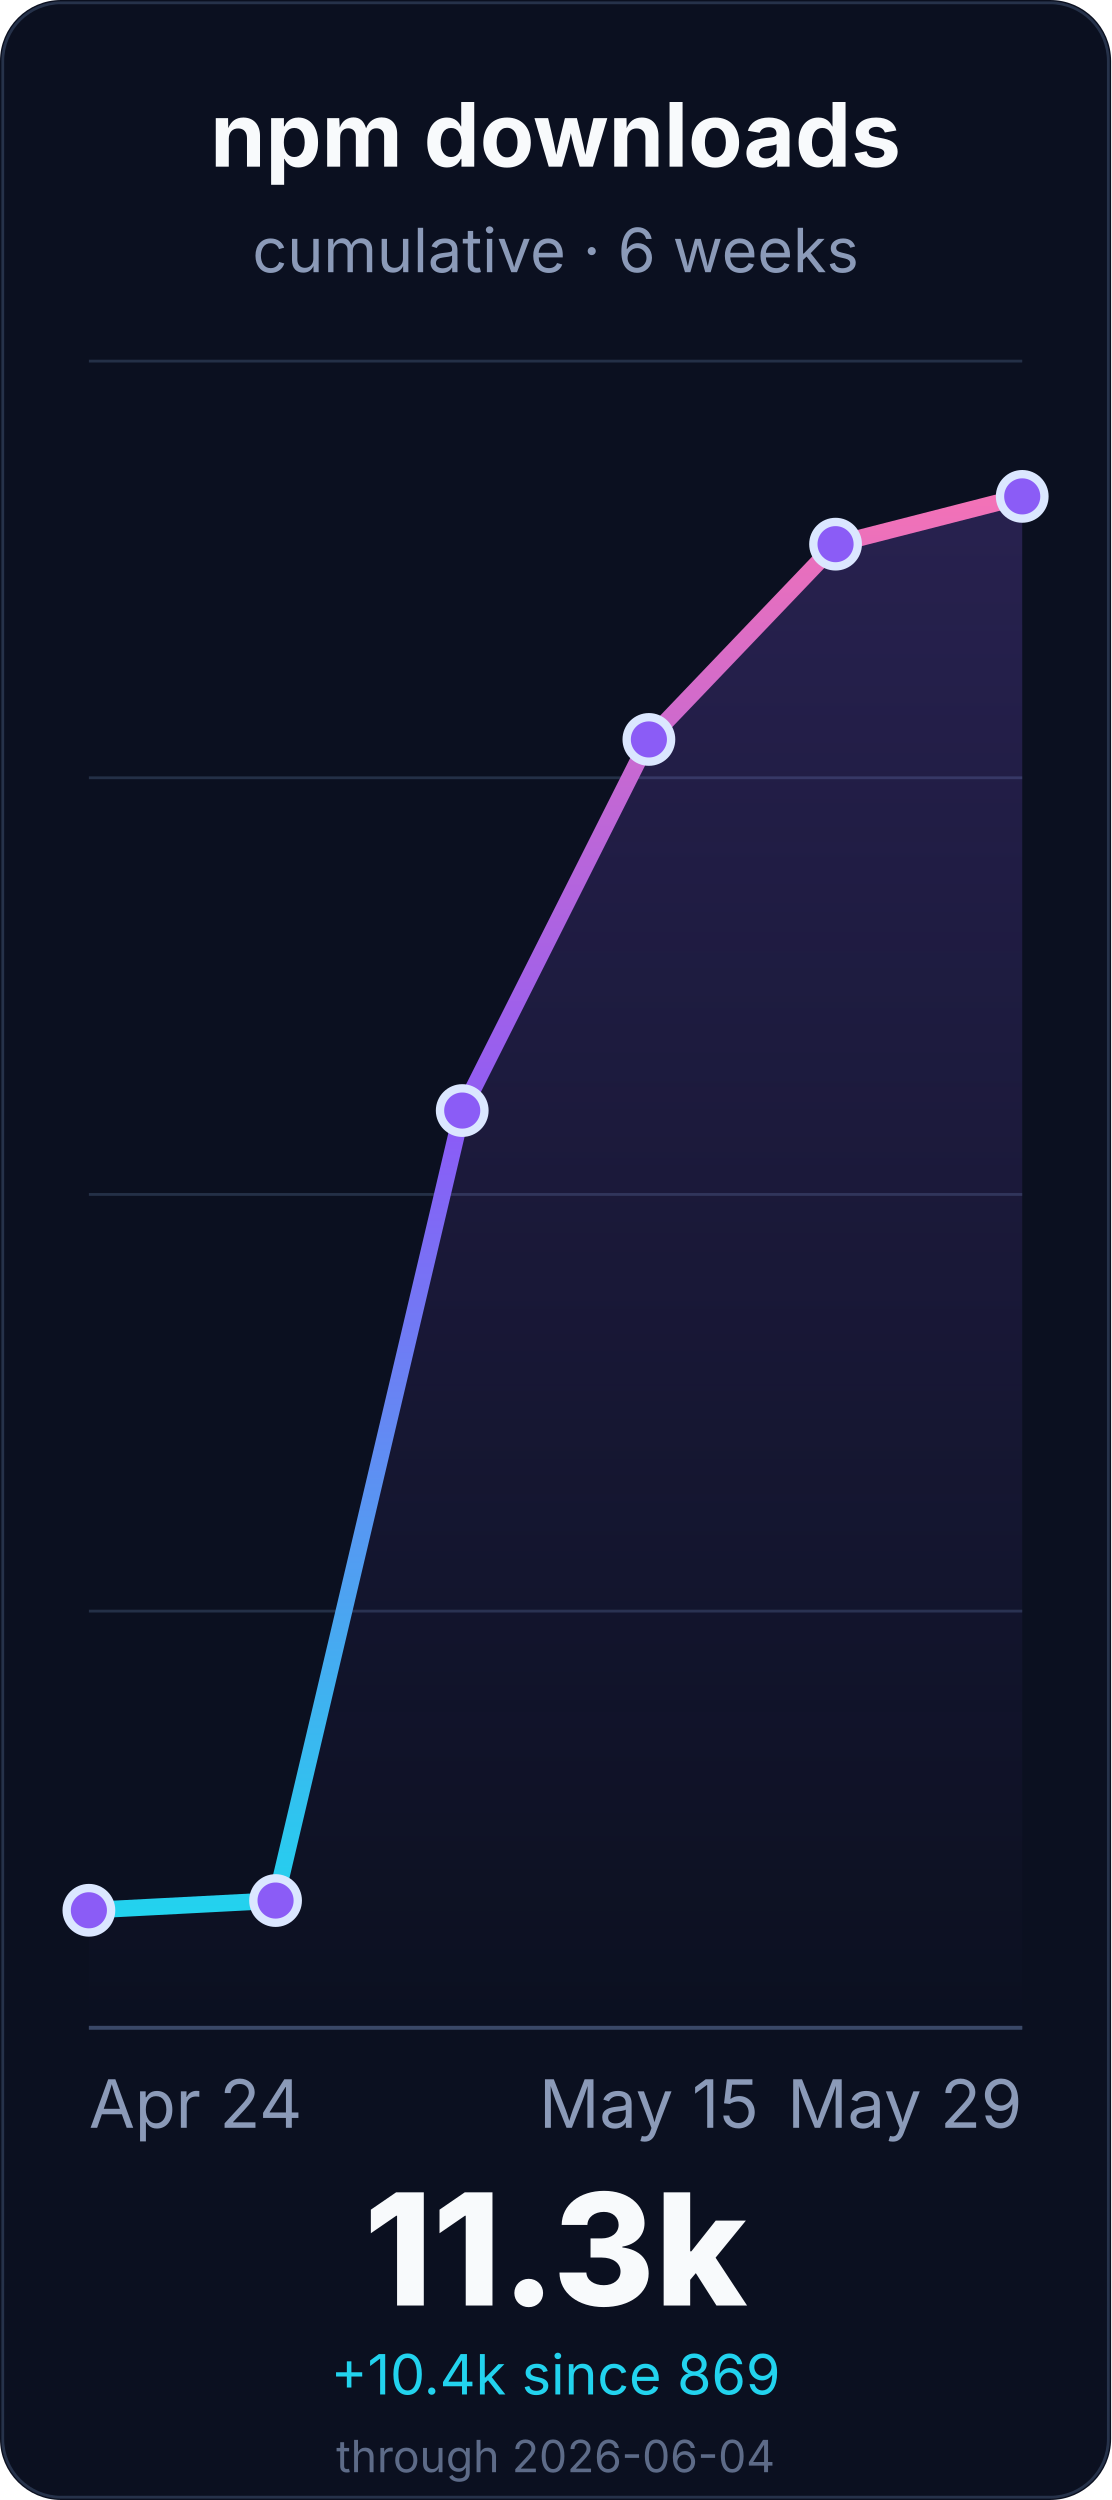
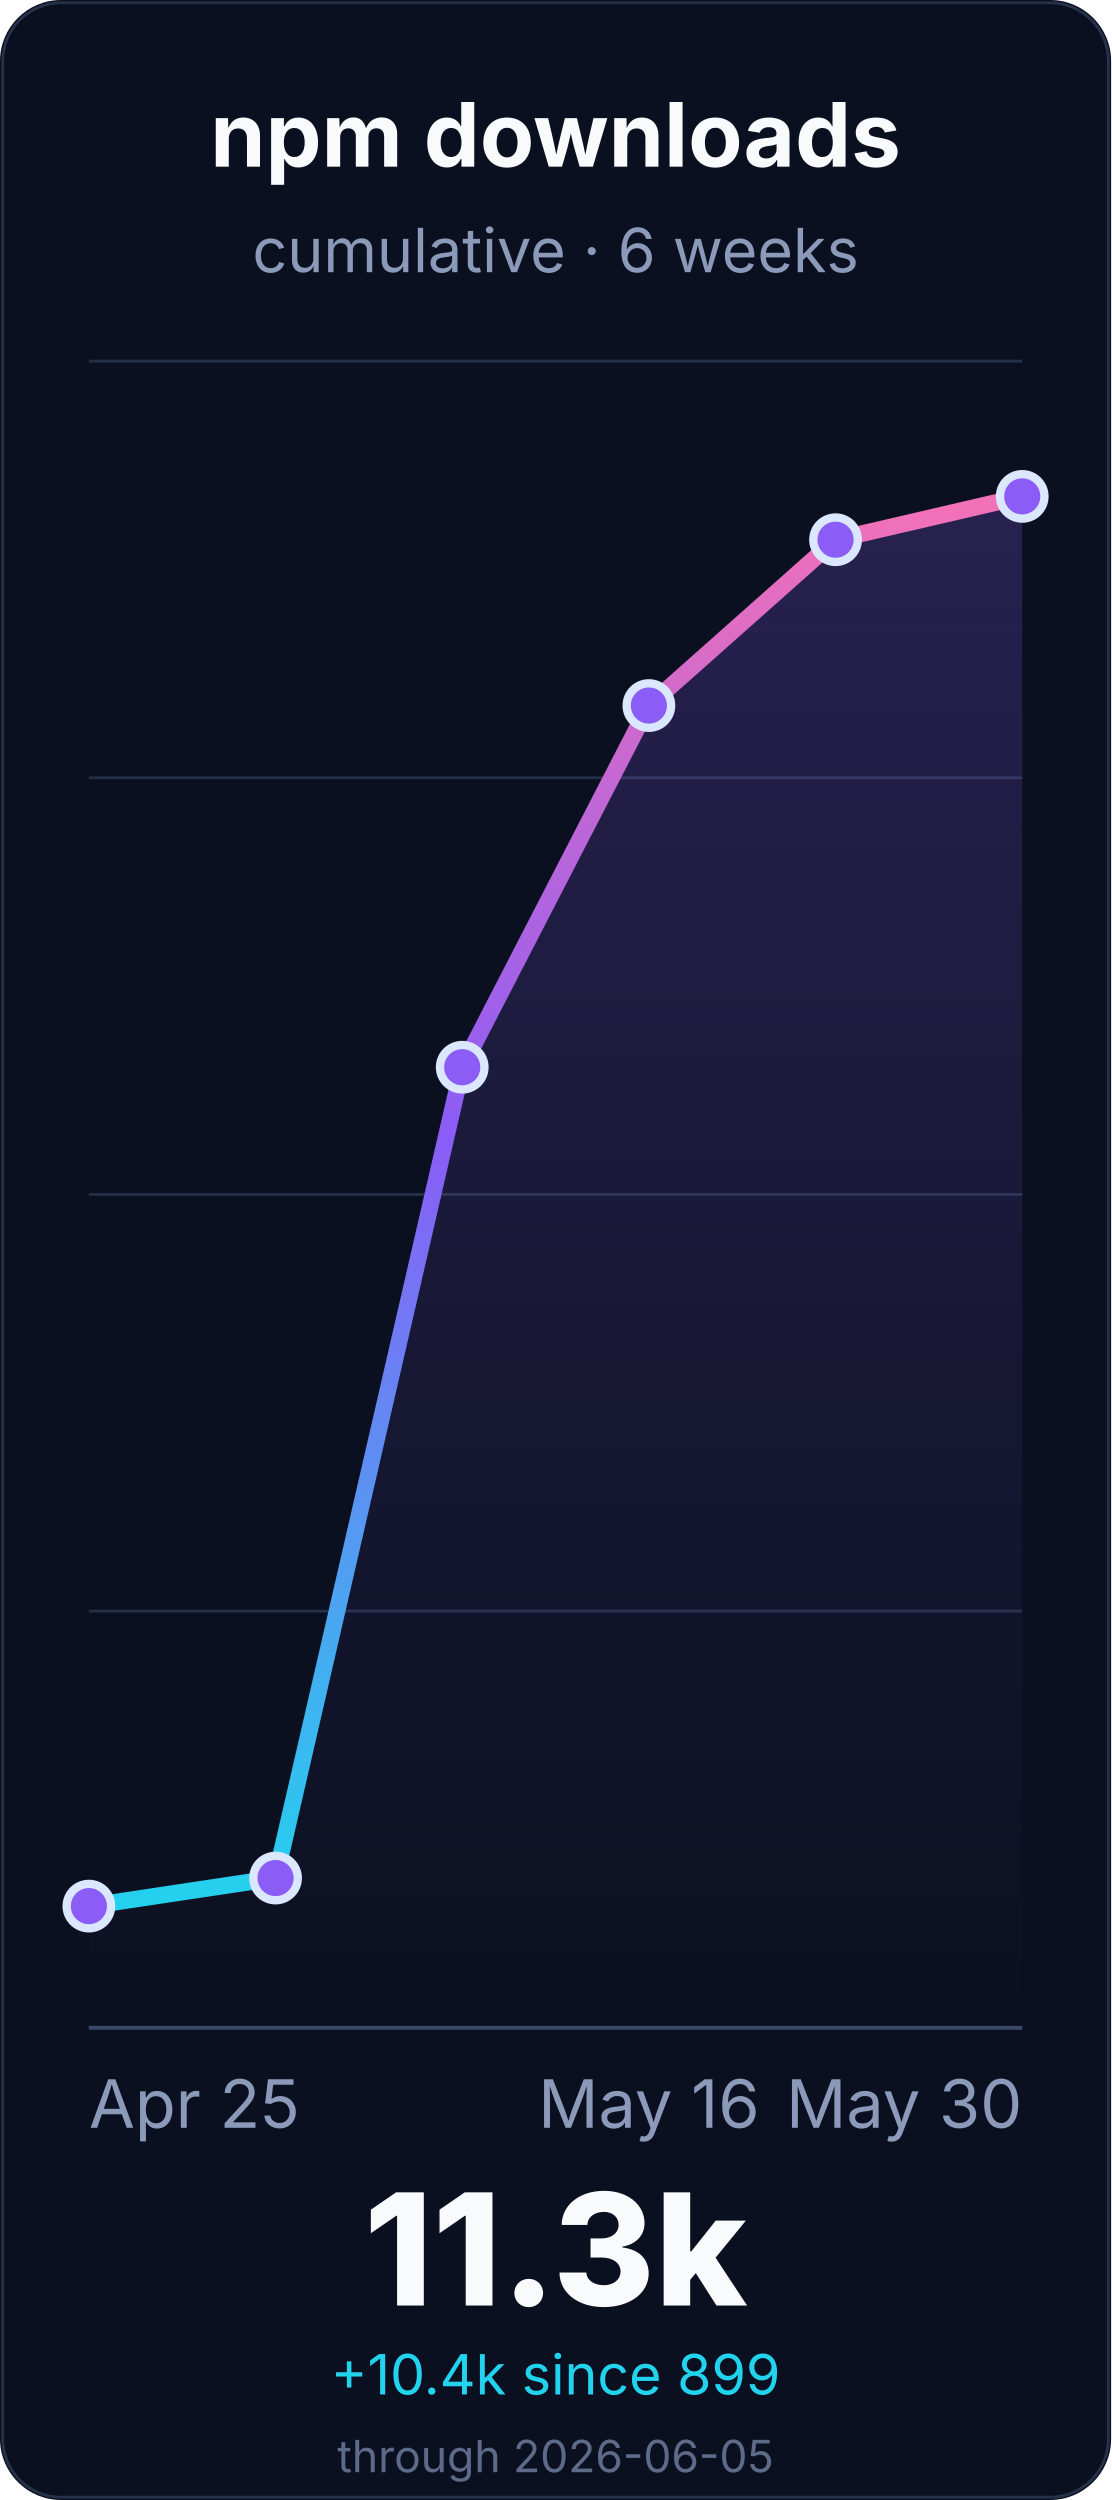
<svg xmlns="http://www.w3.org/2000/svg" width="400" height="900" viewBox="0 0 400 900" role="img" aria-labelledby="title desc">
  <defs>
    <linearGradient id="line" x1="0" x2="0" y1="1" y2="0">
      <stop offset="0%" stop-color="#22d3ee" />
      <stop offset="55%" stop-color="#8b5cf6" />
      <stop offset="100%" stop-color="#f472b6" />
    </linearGradient>
    <linearGradient id="fill" x1="0" x2="0" y1="0" y2="1">
      <stop offset="0%" stop-color="#8b5cf6" stop-opacity="0.22" />
      <stop offset="100%" stop-color="#8b5cf6" stop-opacity="0" />
    </linearGradient>
  </defs>
  <rect width="400" height="900" rx="22" fill="#0b1020" />
  <rect x="1" y="1" width="398" height="898" rx="21" fill="none" stroke="#26324a" />
  <g font-family="Inter, ui-sans-serif, system-ui, -apple-system, BlinkMacSystemFont, Segoe UI, sans-serif">
    <text x="200.0" y="60" font-size="32" font-weight="700" fill="#f8fafc" text-anchor="middle">npm downloads</text>
    <text x="200.0" y="98" font-size="22" fill="#8b9ab8" text-anchor="middle">cumulative · 6 weeks</text>
    <line x1="32" y1="730.0" x2="368" y2="730.0" stroke="#243047" stroke-width="1" />
    <line x1="32" y1="580.0" x2="368" y2="580.0" stroke="#243047" stroke-width="1" />
    <line x1="32" y1="430.0" x2="368" y2="430.0" stroke="#243047" stroke-width="1" />
    <line x1="32" y1="280.0" x2="368" y2="280.0" stroke="#243047" stroke-width="1" />
    <line x1="32" y1="130.0" x2="368" y2="130.0" stroke="#243047" stroke-width="1" />
    <line x1="32" y1="730.0" x2="368" y2="730.0" stroke="#3a4867" stroke-width="1.4" />
-     <path d="M 32.0 687.7 L 99.2 684.2 L 166.4 399.8 L 233.6 266.2 L 300.8 195.9 L 368.0 178.7 L 368.0 730.0 L 32.0 730.0 Z" fill="url(#fill)" />
-     <path d="M 32.0 687.7 L 99.2 684.2 L 166.4 399.8 L 233.6 266.2 L 300.8 195.9 L 368.0 178.7" fill="none" stroke="url(#line)" stroke-width="6" stroke-linecap="round" stroke-linejoin="round" />
-     <circle cx="32.0" cy="687.7" r="8" fill="#8b5cf6" stroke="#dbe7ff" stroke-width="3" />
-     <circle cx="99.2" cy="684.2" r="8" fill="#8b5cf6" stroke="#dbe7ff" stroke-width="3" />
-     <circle cx="166.4" cy="399.8" r="8" fill="#8b5cf6" stroke="#dbe7ff" stroke-width="3" />
-     <circle cx="233.6" cy="266.2" r="8" fill="#8b5cf6" stroke="#dbe7ff" stroke-width="3" />
-     <circle cx="300.8" cy="195.9" r="8" fill="#8b5cf6" stroke="#dbe7ff" stroke-width="3" />
+     <path d="M 32.0 686.2 L 99.2 676.1 L 166.4 384.2 L 233.6 254.0 L 300.8 194.3 L 368.0 178.7 L 368.0 730.0 L 32.0 730.0 Z" fill="url(#fill)" />
+     <path d="M 32.0 686.2 L 99.2 676.1 L 166.4 384.2 L 233.6 254.0 L 300.8 194.3 L 368.0 178.7" fill="none" stroke="url(#line)" stroke-width="6" stroke-linecap="round" stroke-linejoin="round" />
+     <circle cx="32.0" cy="686.2" r="8" fill="#8b5cf6" stroke="#dbe7ff" stroke-width="3" />
+     <circle cx="99.2" cy="676.1" r="8" fill="#8b5cf6" stroke="#dbe7ff" stroke-width="3" />
+     <circle cx="166.4" cy="384.2" r="8" fill="#8b5cf6" stroke="#dbe7ff" stroke-width="3" />
+     <circle cx="233.6" cy="254.0" r="8" fill="#8b5cf6" stroke="#dbe7ff" stroke-width="3" />
+     <circle cx="300.8" cy="194.3" r="8" fill="#8b5cf6" stroke="#dbe7ff" stroke-width="3" />
    <circle cx="368.0" cy="178.7" r="8" fill="#8b5cf6" stroke="#dbe7ff" stroke-width="3" />
-     <text x="32.0" y="766" font-size="24" fill="#8b9ab8" text-anchor="start">Apr 24</text>
-     <text x="233.6" y="766" font-size="24" fill="#8b9ab8" text-anchor="middle">May 15</text>
-     <text x="368.0" y="766" font-size="24" fill="#8b9ab8" text-anchor="end">May 29</text>
+     <text x="32.0" y="766" font-size="24" fill="#8b9ab8" text-anchor="start">Apr 25</text>
+     <text x="233.6" y="766" font-size="24" fill="#8b9ab8" text-anchor="middle">May 16</text>
+     <text x="368.0" y="766" font-size="24" fill="#8b9ab8" text-anchor="end">May 30</text>
    <text x="200.0" y="830" font-size="56" font-weight="800" fill="#f8fafc" text-anchor="middle">11.3k</text>
-     <text x="200.0" y="862" font-size="20" fill="#22d3ee" text-anchor="middle">+10.4k since 869</text>
-     <text x="200.0" y="890" font-size="16" fill="#5d6b88" text-anchor="middle">through 2026-06-04</text>
+     <text x="200.0" y="862" font-size="20" fill="#22d3ee" text-anchor="middle">+10.4k since 899</text>
+     <text x="200.0" y="890" font-size="16" fill="#5d6b88" text-anchor="middle">through 2026-06-05</text>
  </g>
</svg>
